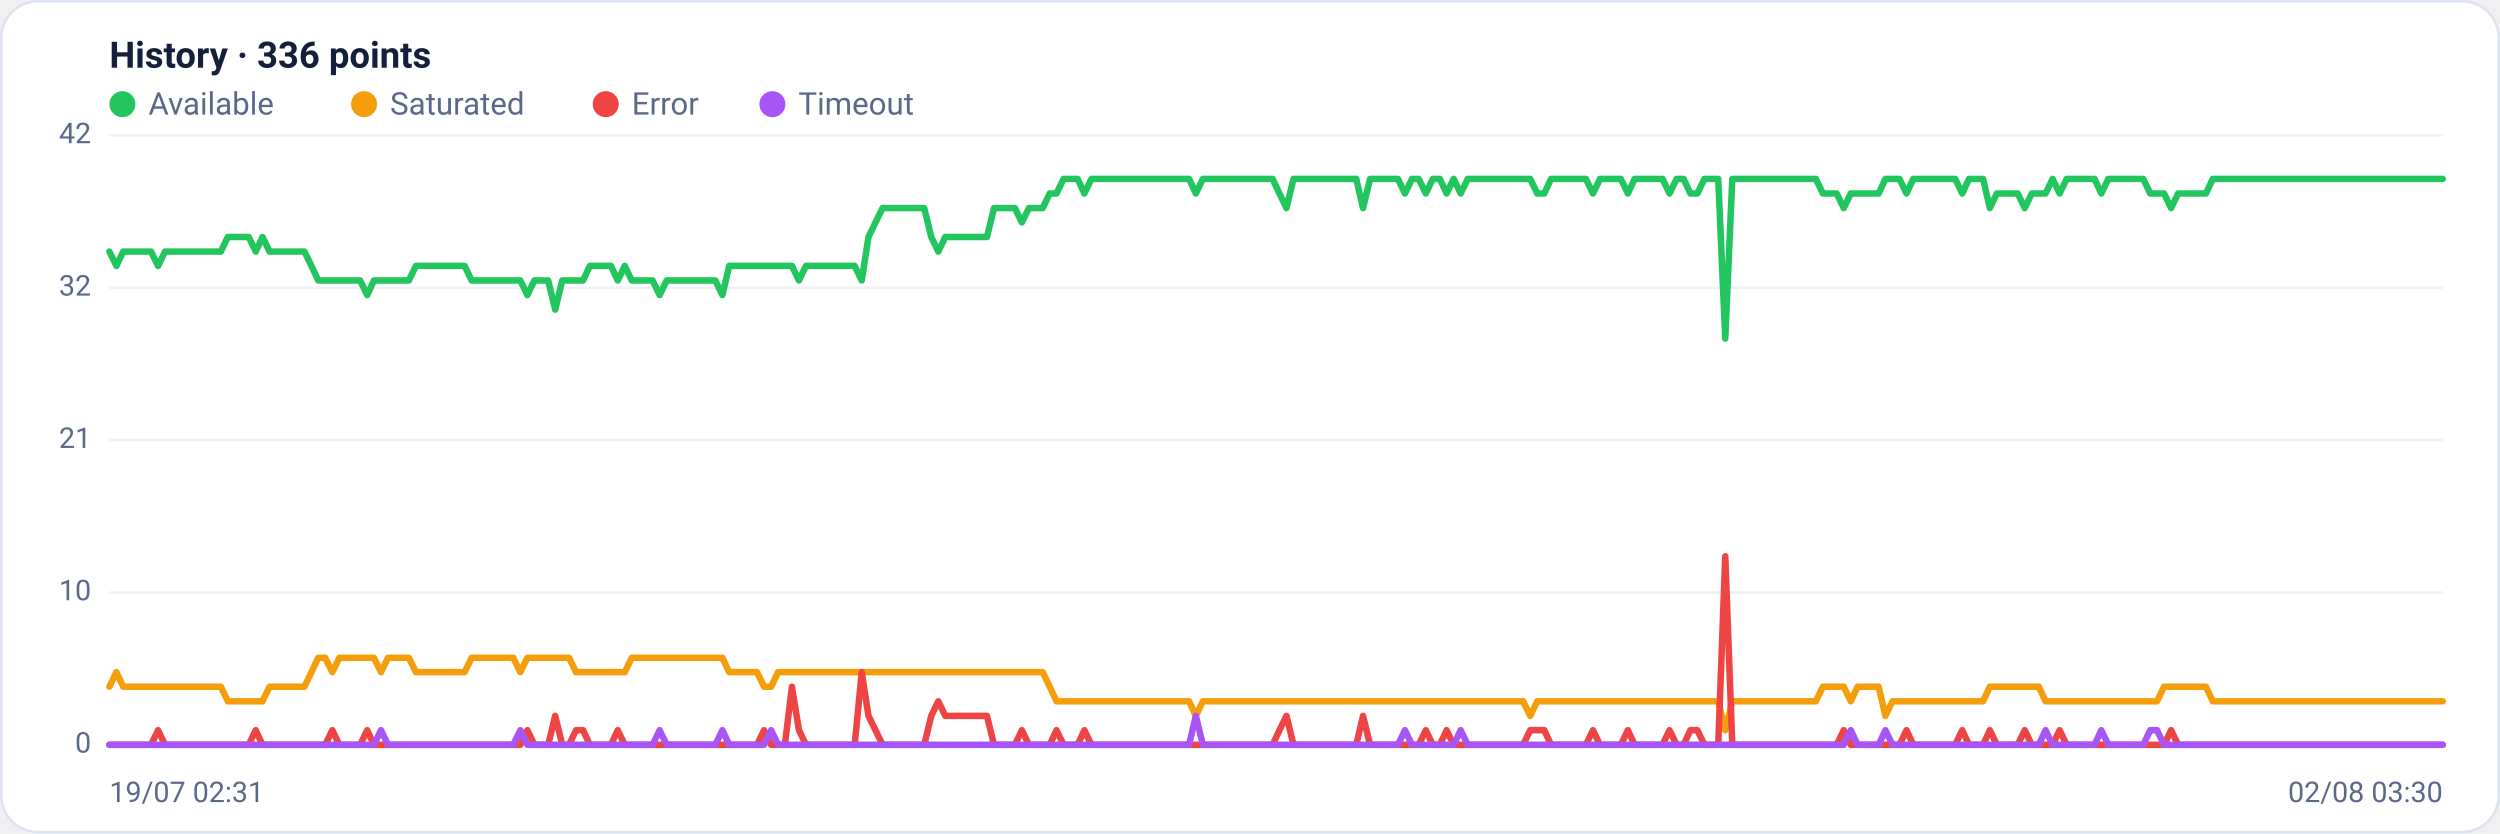
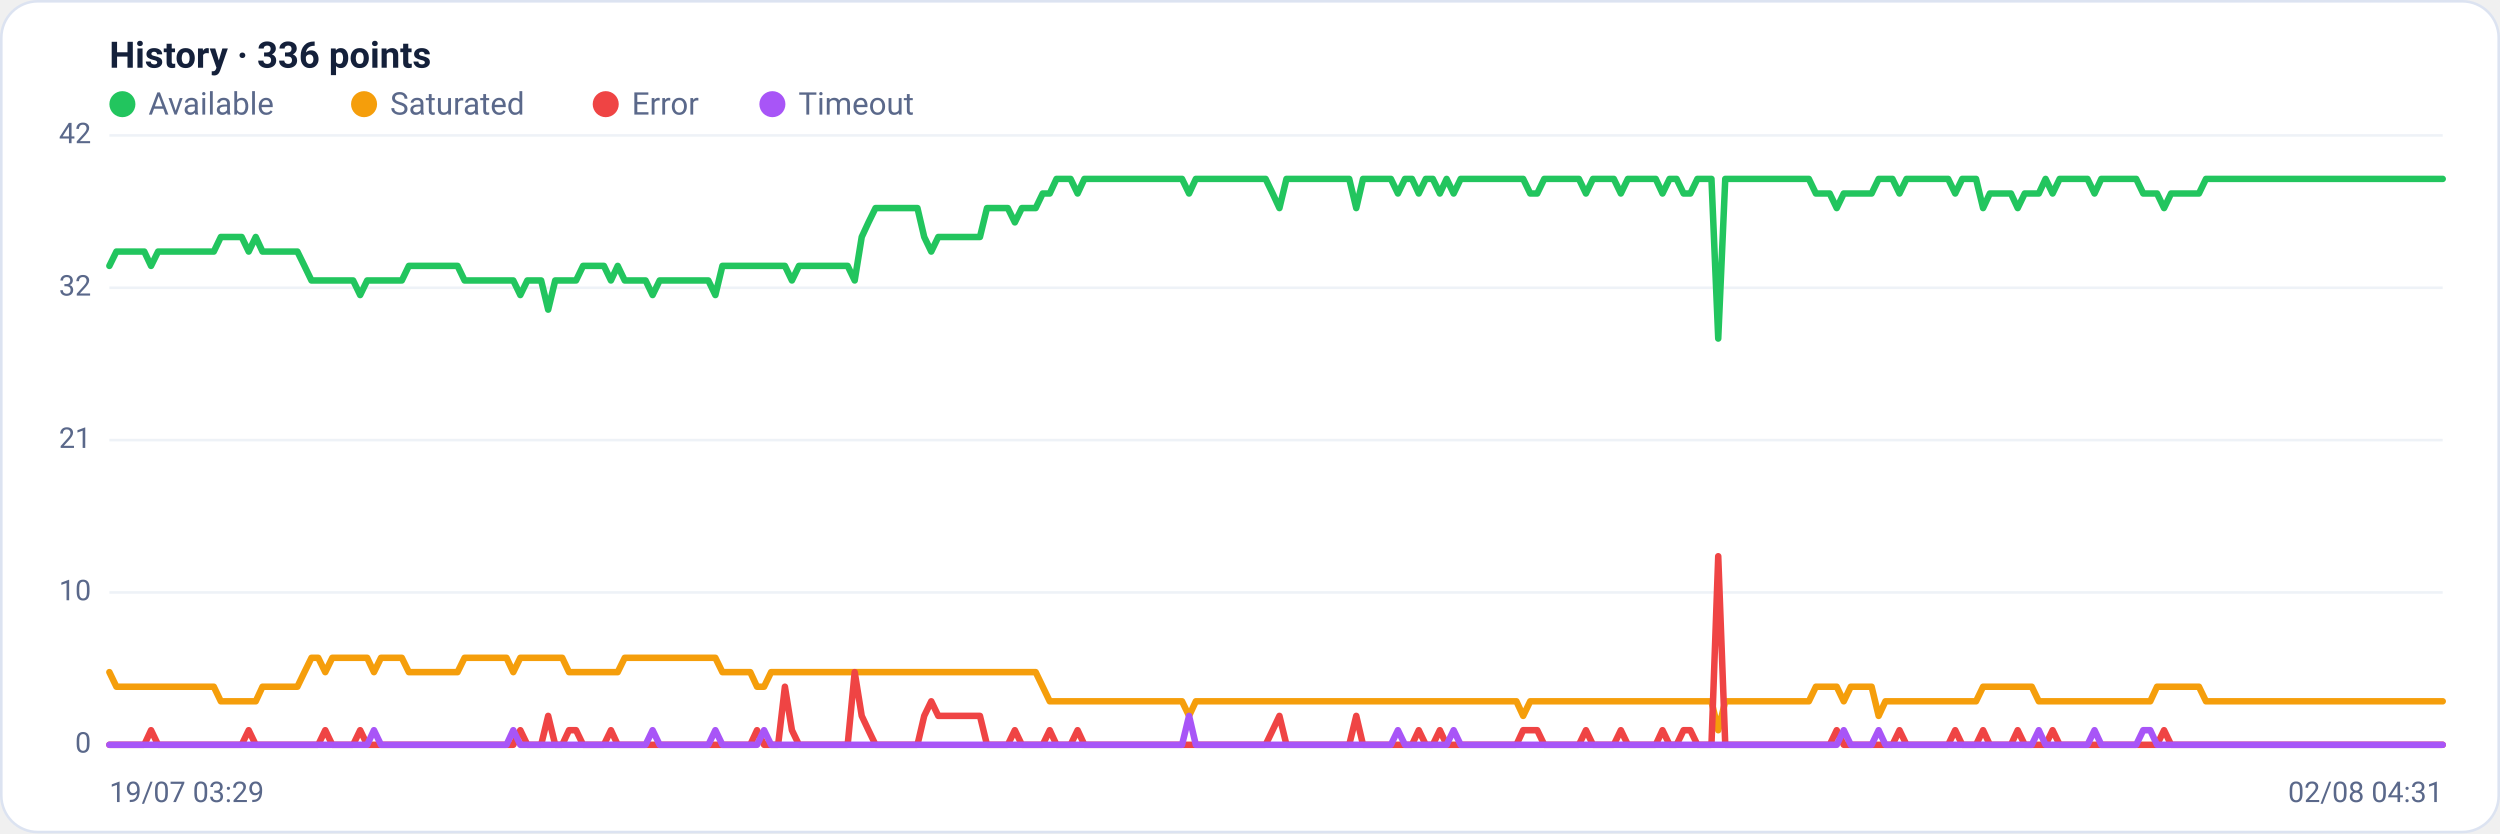
<svg xmlns="http://www.w3.org/2000/svg" viewBox="0 0 960 320" width="960" height="320" font-family="Segoe UI, system-ui, -apple-system, Roboto, Helvetica, Arial, sans-serif" role="img" aria-label="Availability history per region">
  <rect x="0.5" y="0.5" width="959" height="319" rx="14" fill="#ffffff" stroke="#dce3f1" />
  <text x="42" y="26" font-size="14" font-weight="600" fill="#14203a">History · 336 points</text>
  <circle cx="47" cy="40" r="5" fill="#22c55e" />
  <text x="57" y="44" font-size="12" fill="#5a688a">Available</text>
  <circle cx="139.8" cy="40" r="5" fill="#f59e0b" />
  <text x="149.8" y="44" font-size="12" fill="#5a688a">Saturated</text>
  <circle cx="232.6" cy="40" r="5" fill="#ef4444" />
  <text x="242.6" y="44" font-size="12" fill="#5a688a">Error</text>
  <circle cx="296.6" cy="40" r="5" fill="#a855f7" />
  <text x="306.6" y="44" font-size="12" fill="#5a688a">Timeout</text>
  <line x1="42" y1="286.0" x2="938" y2="286.0" stroke="#eef2f7" stroke-width="1" />
  <text x="35" y="289.0" text-anchor="end" font-size="11" fill="#5a688a">0</text>
  <line x1="42" y1="227.5" x2="938" y2="227.5" stroke="#eef2f7" stroke-width="1" />
  <text x="35" y="230.5" text-anchor="end" font-size="11" fill="#5a688a">10</text>
  <line x1="42" y1="169.0" x2="938" y2="169.0" stroke="#eef2f7" stroke-width="1" />
  <text x="35" y="172.0" text-anchor="end" font-size="11" fill="#5a688a">21</text>
  <line x1="42" y1="110.5" x2="938" y2="110.5" stroke="#eef2f7" stroke-width="1" />
  <text x="35" y="113.5" text-anchor="end" font-size="11" fill="#5a688a">32</text>
  <line x1="42" y1="52.0" x2="938" y2="52.0" stroke="#eef2f7" stroke-width="1" />
  <text x="35" y="55.0" text-anchor="end" font-size="11" fill="#5a688a">42</text>
-   <polyline fill="none" stroke="#22c55e" stroke-width="2.5" stroke-linejoin="round" stroke-linecap="round" points="42.0,96.6 44.7,102.1 47.3,96.6 50.0,96.6 52.7,96.6 55.4,96.6 58.0,96.6 60.7,102.1 63.4,96.6 66.1,96.6 68.7,96.6 71.4,96.6 74.1,96.6 76.8,96.6 79.4,96.6 82.1,96.6 84.8,96.6 87.5,91.0 90.1,91.0 92.8,91.0 95.5,91.0 98.2,96.6 100.8,91.0 103.5,96.6 106.2,96.6 108.9,96.6 111.5,96.6 114.2,96.6 116.9,96.6 119.6,102.1 122.2,107.7 124.9,107.7 127.6,107.7 130.3,107.7 132.9,107.7 135.6,107.7 138.3,107.7 141.0,113.3 143.6,107.7 146.3,107.7 149.0,107.7 151.7,107.7 154.3,107.7 157.0,107.7 159.7,102.1 162.4,102.1 165.0,102.1 167.7,102.1 170.4,102.1 173.1,102.1 175.7,102.1 178.4,102.1 181.1,107.7 183.8,107.7 186.4,107.7 189.1,107.7 191.8,107.7 194.5,107.7 197.1,107.7 199.8,107.7 202.5,113.3 205.2,107.7 207.8,107.7 210.5,107.7 213.2,118.9 215.9,107.7 218.5,107.7 221.2,107.7 223.9,107.7 226.5,102.1 229.2,102.1 231.9,102.1 234.6,102.1 237.2,107.7 239.9,102.1 242.6,107.7 245.3,107.7 247.9,107.7 250.6,107.7 253.3,113.3 256.0,107.7 258.6,107.7 261.3,107.7 264.0,107.7 266.7,107.7 269.3,107.7 272.0,107.7 274.7,107.7 277.4,113.3 280.0,102.1 282.7,102.1 285.4,102.1 288.1,102.1 290.7,102.1 293.4,102.1 296.1,102.1 298.8,102.1 301.4,102.1 304.1,102.1 306.8,107.7 309.5,102.1 312.1,102.1 314.8,102.1 317.5,102.1 320.2,102.1 322.8,102.1 325.5,102.1 328.2,102.1 330.9,107.7 333.5,91.0 336.2,85.4 338.9,79.9 341.6,79.9 344.2,79.9 346.9,79.9 349.6,79.9 352.3,79.9 354.9,79.9 357.6,91.0 360.3,96.6 363.0,91.0 365.6,91.0 368.3,91.0 371.0,91.0 373.7,91.0 376.3,91.0 379.0,91.0 381.7,79.9 384.4,79.9 387.0,79.9 389.7,79.9 392.4,85.4 395.1,79.9 397.7,79.9 400.4,79.9 403.1,74.3 405.7,74.3 408.4,68.7 411.1,68.7 413.8,68.7 416.4,74.3 419.1,68.7 421.8,68.7 424.5,68.7 427.1,68.7 429.8,68.7 432.5,68.7 435.2,68.7 437.8,68.7 440.5,68.7 443.2,68.7 445.9,68.7 448.5,68.7 451.2,68.7 453.9,68.7 456.6,68.7 459.2,74.3 461.9,68.7 464.6,68.7 467.3,68.7 469.9,68.7 472.6,68.7 475.3,68.7 478.0,68.7 480.6,68.7 483.3,68.7 486.0,68.7 488.7,68.7 491.3,74.3 494.0,79.9 496.7,68.7 499.4,68.7 502.0,68.7 504.7,68.7 507.4,68.7 510.1,68.7 512.7,68.7 515.4,68.7 518.1,68.7 520.8,68.7 523.4,79.9 526.1,68.7 528.8,68.7 531.5,68.7 534.1,68.7 536.8,68.7 539.5,74.3 542.2,68.7 544.8,68.7 547.5,74.3 550.2,68.7 552.9,68.7 555.5,74.3 558.2,68.7 560.9,74.3 563.6,68.7 566.2,68.7 568.9,68.7 571.6,68.7 574.3,68.7 576.9,68.7 579.6,68.7 582.3,68.7 584.9,68.7 587.6,68.7 590.3,74.3 593.0,74.3 595.6,68.7 598.3,68.7 601.0,68.7 603.7,68.7 606.3,68.7 609.0,68.7 611.7,74.3 614.4,68.7 617.0,68.7 619.7,68.7 622.4,68.7 625.1,74.3 627.7,68.7 630.4,68.7 633.1,68.7 635.8,68.7 638.4,68.7 641.1,74.3 643.8,68.7 646.5,68.7 649.1,74.3 651.8,74.3 654.5,68.7 657.2,68.7 659.8,68.7 662.5,130.0 665.2,68.7 667.9,68.7 670.5,68.7 673.2,68.7 675.9,68.7 678.6,68.7 681.2,68.7 683.9,68.7 686.6,68.7 689.3,68.7 691.9,68.7 694.6,68.7 697.3,68.7 700.0,74.3 702.6,74.3 705.3,74.3 708.0,79.9 710.7,74.3 713.3,74.3 716.0,74.3 718.7,74.3 721.4,74.3 724.0,68.7 726.7,68.7 729.4,68.7 732.1,74.3 734.7,68.7 737.4,68.7 740.1,68.7 742.8,68.7 745.4,68.7 748.1,68.7 750.8,68.7 753.5,74.3 756.1,68.7 758.8,68.7 761.5,68.7 764.1,79.9 766.8,74.3 769.5,74.3 772.2,74.3 774.8,74.3 777.5,79.9 780.2,74.3 782.9,74.3 785.5,74.3 788.2,68.7 790.9,74.3 793.6,68.7 796.2,68.7 798.9,68.7 801.6,68.7 804.3,68.7 806.9,74.3 809.6,68.7 812.3,68.7 815.0,68.7 817.6,68.7 820.3,68.7 823.0,68.7 825.7,74.3 828.3,74.3 831.0,74.3 833.7,79.9 836.4,74.3 839.0,74.3 841.7,74.3 844.4,74.3 847.1,74.3 849.7,68.7 852.4,68.7 855.1,68.7 857.8,68.7 860.4,68.7 863.1,68.7 865.8,68.7 868.5,68.7 871.1,68.7 873.8,68.7 876.5,68.7 879.2,68.7 881.8,68.7 884.5,68.7 887.2,68.7 889.9,68.7 892.5,68.7 895.2,68.7 897.9,68.7 900.6,68.7 903.2,68.7 905.9,68.7 908.6,68.7 911.3,68.7 913.9,68.7 916.6,68.7 919.3,68.7 922.0,68.7 924.6,68.7 927.3,68.7 930.0,68.7 932.7,68.7 935.3,68.7 938.0,68.7" />
-   <polyline fill="none" stroke="#f59e0b" stroke-width="2.5" stroke-linejoin="round" stroke-linecap="round" points="42.0,263.7 44.7,258.1 47.3,263.7 50.0,263.7 52.7,263.7 55.4,263.7 58.0,263.7 60.7,263.7 63.4,263.7 66.1,263.7 68.7,263.7 71.4,263.7 74.1,263.7 76.8,263.7 79.4,263.7 82.1,263.7 84.8,263.7 87.5,269.3 90.1,269.3 92.8,269.3 95.5,269.3 98.2,269.3 100.8,269.3 103.5,263.7 106.2,263.7 108.9,263.7 111.5,263.7 114.2,263.7 116.9,263.7 119.6,258.1 122.2,252.6 124.9,252.6 127.6,258.1 130.3,252.6 132.9,252.6 135.6,252.6 138.3,252.6 141.0,252.6 143.6,252.6 146.3,258.1 149.0,252.6 151.7,252.6 154.3,252.6 157.0,252.6 159.7,258.1 162.4,258.1 165.0,258.1 167.7,258.1 170.4,258.1 173.1,258.1 175.7,258.1 178.4,258.1 181.1,252.6 183.8,252.6 186.4,252.6 189.1,252.6 191.8,252.6 194.5,252.6 197.1,252.6 199.8,258.1 202.5,252.6 205.2,252.6 207.8,252.6 210.5,252.6 213.2,252.6 215.9,252.6 218.5,252.6 221.2,258.1 223.9,258.1 226.5,258.1 229.2,258.1 231.9,258.1 234.6,258.1 237.2,258.1 239.9,258.1 242.6,252.6 245.3,252.6 247.9,252.6 250.6,252.6 253.3,252.6 256.0,252.6 258.6,252.6 261.3,252.6 264.0,252.6 266.7,252.6 269.3,252.6 272.0,252.6 274.7,252.6 277.4,252.6 280.0,258.1 282.7,258.1 285.4,258.1 288.1,258.1 290.7,258.1 293.4,263.7 296.1,263.7 298.8,258.1 301.4,258.1 304.1,258.1 306.8,258.1 309.5,258.1 312.1,258.1 314.8,258.1 317.5,258.1 320.2,258.1 322.8,258.1 325.5,258.1 328.2,258.1 330.9,258.1 333.5,258.1 336.2,258.1 338.9,258.1 341.6,258.1 344.2,258.1 346.9,258.1 349.6,258.1 352.3,258.1 354.9,258.1 357.6,258.1 360.3,258.1 363.0,258.1 365.6,258.1 368.3,258.1 371.0,258.1 373.7,258.1 376.3,258.1 379.0,258.1 381.7,258.1 384.4,258.1 387.0,258.1 389.7,258.1 392.4,258.1 395.1,258.1 397.7,258.1 400.4,258.1 403.1,263.7 405.7,269.3 408.4,269.3 411.1,269.3 413.8,269.3 416.4,269.3 419.1,269.3 421.8,269.3 424.5,269.3 427.1,269.3 429.8,269.3 432.5,269.3 435.2,269.3 437.8,269.3 440.5,269.3 443.2,269.3 445.9,269.3 448.5,269.3 451.2,269.3 453.9,269.3 456.6,269.3 459.2,274.9 461.9,269.3 464.6,269.3 467.3,269.3 469.9,269.3 472.6,269.3 475.3,269.3 478.0,269.3 480.6,269.3 483.3,269.3 486.0,269.3 488.7,269.3 491.3,269.3 494.0,269.3 496.7,269.3 499.4,269.3 502.0,269.3 504.7,269.3 507.4,269.3 510.1,269.3 512.7,269.3 515.4,269.3 518.1,269.3 520.8,269.3 523.4,269.3 526.1,269.3 528.8,269.3 531.5,269.3 534.1,269.3 536.8,269.3 539.5,269.3 542.2,269.3 544.8,269.3 547.5,269.3 550.2,269.3 552.9,269.3 555.5,269.3 558.2,269.3 560.9,269.3 563.6,269.3 566.2,269.3 568.9,269.3 571.6,269.3 574.3,269.3 576.9,269.3 579.6,269.3 582.3,269.3 584.9,269.3 587.6,274.9 590.3,269.3 593.0,269.3 595.6,269.3 598.3,269.3 601.0,269.3 603.7,269.3 606.3,269.3 609.0,269.3 611.7,269.3 614.4,269.3 617.0,269.3 619.7,269.3 622.4,269.3 625.1,269.3 627.7,269.3 630.4,269.3 633.1,269.3 635.8,269.3 638.4,269.3 641.1,269.3 643.8,269.3 646.5,269.3 649.1,269.3 651.8,269.3 654.5,269.3 657.2,269.3 659.8,269.3 662.5,280.4 665.2,269.3 667.9,269.3 670.5,269.3 673.2,269.3 675.9,269.3 678.6,269.3 681.2,269.3 683.9,269.3 686.6,269.3 689.3,269.3 691.9,269.3 694.6,269.3 697.3,269.3 700.0,263.7 702.6,263.7 705.3,263.7 708.0,263.7 710.7,269.3 713.3,263.7 716.0,263.7 718.7,263.7 721.4,263.7 724.0,274.9 726.7,269.3 729.4,269.3 732.1,269.3 734.7,269.3 737.4,269.3 740.1,269.3 742.8,269.3 745.4,269.3 748.1,269.3 750.8,269.3 753.5,269.3 756.1,269.3 758.8,269.3 761.5,269.3 764.1,263.7 766.8,263.7 769.5,263.7 772.2,263.7 774.8,263.7 777.5,263.7 780.2,263.7 782.9,263.7 785.5,269.3 788.2,269.3 790.9,269.3 793.6,269.3 796.2,269.3 798.9,269.3 801.6,269.3 804.3,269.3 806.9,269.3 809.6,269.3 812.3,269.3 815.0,269.3 817.6,269.3 820.3,269.3 823.0,269.3 825.7,269.3 828.3,269.3 831.0,263.7 833.7,263.7 836.4,263.7 839.0,263.7 841.7,263.7 844.4,263.7 847.1,263.7 849.7,269.3 852.4,269.3 855.1,269.3 857.8,269.3 860.4,269.3 863.1,269.3 865.8,269.3 868.5,269.3 871.1,269.3 873.8,269.3 876.5,269.3 879.2,269.3 881.8,269.3 884.5,269.3 887.2,269.3 889.9,269.3 892.5,269.3 895.2,269.3 897.9,269.3 900.6,269.3 903.2,269.3 905.9,269.3 908.6,269.3 911.3,269.3 913.9,269.3 916.6,269.3 919.3,269.3 922.0,269.3 924.6,269.3 927.3,269.3 930.0,269.3 932.7,269.3 935.3,269.3 938.0,269.3" />
-   <polyline fill="none" stroke="#ef4444" stroke-width="2.5" stroke-linejoin="round" stroke-linecap="round" points="42.0,286.0 44.7,286.0 47.3,286.0 50.0,286.0 52.7,286.0 55.4,286.0 58.0,286.0 60.7,280.4 63.4,286.0 66.1,286.0 68.7,286.0 71.4,286.0 74.1,286.0 76.8,286.0 79.4,286.0 82.1,286.0 84.8,286.0 87.5,286.0 90.1,286.0 92.8,286.0 95.5,286.0 98.2,280.4 100.8,286.0 103.5,286.0 106.2,286.0 108.9,286.0 111.5,286.0 114.2,286.0 116.9,286.0 119.6,286.0 122.2,286.0 124.9,286.0 127.6,280.4 130.3,286.0 132.9,286.0 135.6,286.0 138.3,286.0 141.0,280.4 143.6,286.0 146.3,286.0 149.0,286.0 151.7,286.0 154.3,286.0 157.0,286.0 159.7,286.0 162.4,286.0 165.0,286.0 167.7,286.0 170.4,286.0 173.1,286.0 175.7,286.0 178.4,286.0 181.1,286.0 183.8,286.0 186.4,286.0 189.1,286.0 191.8,286.0 194.5,286.0 197.1,286.0 199.8,286.0 202.5,280.4 205.2,286.0 207.8,286.0 210.5,286.0 213.2,274.9 215.9,286.0 218.5,286.0 221.2,280.4 223.9,280.4 226.5,286.0 229.2,286.0 231.9,286.0 234.6,286.0 237.2,280.4 239.9,286.0 242.6,286.0 245.3,286.0 247.9,286.0 250.6,286.0 253.3,286.0 256.0,286.0 258.6,286.0 261.3,286.0 264.0,286.0 266.7,286.0 269.3,286.0 272.0,286.0 274.7,286.0 277.4,286.0 280.0,286.0 282.7,286.0 285.4,286.0 288.1,286.0 290.7,286.0 293.4,280.4 296.1,286.0 298.8,286.0 301.4,286.0 304.1,263.7 306.8,280.4 309.5,286.0 312.1,286.0 314.8,286.0 317.5,286.0 320.2,286.0 322.8,286.0 325.5,286.0 328.2,286.0 330.9,258.1 333.5,274.9 336.2,280.4 338.9,286.0 341.6,286.0 344.2,286.0 346.9,286.0 349.6,286.0 352.3,286.0 354.9,286.0 357.6,274.9 360.3,269.3 363.0,274.9 365.6,274.9 368.3,274.9 371.0,274.9 373.7,274.9 376.3,274.9 379.0,274.9 381.7,286.0 384.4,286.0 387.0,286.0 389.7,286.0 392.4,280.4 395.1,286.0 397.7,286.0 400.4,286.0 403.1,286.0 405.7,280.4 408.4,286.0 411.1,286.0 413.8,286.0 416.4,280.4 419.1,286.0 421.8,286.0 424.5,286.0 427.1,286.0 429.8,286.0 432.5,286.0 435.2,286.0 437.8,286.0 440.5,286.0 443.2,286.0 445.9,286.0 448.5,286.0 451.2,286.0 453.9,286.0 456.6,286.0 459.2,286.0 461.9,286.0 464.6,286.0 467.3,286.0 469.9,286.0 472.6,286.0 475.3,286.0 478.0,286.0 480.6,286.0 483.3,286.0 486.0,286.0 488.7,286.0 491.3,280.4 494.0,274.9 496.7,286.0 499.4,286.0 502.0,286.0 504.7,286.0 507.4,286.0 510.1,286.0 512.7,286.0 515.4,286.0 518.1,286.0 520.8,286.0 523.4,274.9 526.1,286.0 528.8,286.0 531.5,286.0 534.1,286.0 536.8,286.0 539.5,286.0 542.2,286.0 544.8,286.0 547.5,280.4 550.2,286.0 552.9,286.0 555.5,280.4 558.2,286.0 560.9,286.0 563.6,286.0 566.2,286.0 568.9,286.0 571.6,286.0 574.3,286.0 576.9,286.0 579.6,286.0 582.3,286.0 584.9,286.0 587.6,280.4 590.3,280.4 593.0,280.4 595.6,286.0 598.3,286.0 601.0,286.0 603.7,286.0 606.3,286.0 609.0,286.0 611.7,280.4 614.4,286.0 617.0,286.0 619.7,286.0 622.4,286.0 625.1,280.4 627.7,286.0 630.4,286.0 633.1,286.0 635.8,286.0 638.4,286.0 641.1,280.4 643.8,286.0 646.5,286.0 649.1,280.4 651.8,280.4 654.5,286.0 657.2,286.0 659.8,286.0 662.5,213.6 665.2,286.0 667.9,286.0 670.5,286.0 673.2,286.0 675.9,286.0 678.6,286.0 681.2,286.0 683.9,286.0 686.6,286.0 689.3,286.0 691.9,286.0 694.6,286.0 697.3,286.0 700.0,286.0 702.6,286.0 705.3,286.0 708.0,280.4 710.7,286.0 713.3,286.0 716.0,286.0 718.7,286.0 721.4,286.0 724.0,286.0 726.7,286.0 729.4,286.0 732.1,280.4 734.7,286.0 737.4,286.0 740.1,286.0 742.8,286.0 745.4,286.0 748.1,286.0 750.8,286.0 753.5,280.4 756.1,286.0 758.8,286.0 761.5,286.0 764.1,280.4 766.8,286.0 769.5,286.0 772.2,286.0 774.8,286.0 777.5,280.4 780.2,286.0 782.9,286.0 785.5,286.0 788.2,286.0 790.9,280.4 793.6,286.0 796.2,286.0 798.9,286.0 801.6,286.0 804.3,286.0 806.9,286.0 809.6,286.0 812.3,286.0 815.0,286.0 817.6,286.0 820.3,286.0 823.0,286.0 825.7,286.0 828.3,286.0 831.0,286.0 833.7,280.4 836.4,286.0 839.0,286.0 841.7,286.0 844.4,286.0 847.1,286.0 849.7,286.0 852.4,286.0 855.1,286.0 857.8,286.0 860.4,286.0 863.1,286.0 865.8,286.0 868.5,286.0 871.1,286.0 873.8,286.0 876.5,286.0 879.2,286.0 881.8,286.0 884.5,286.0 887.2,286.0 889.9,286.0 892.5,286.0 895.2,286.0 897.9,286.0 900.6,286.0 903.2,286.0 905.9,286.0 908.6,286.0 911.3,286.0 913.9,286.0 916.6,286.0 919.3,286.0 922.0,286.0 924.6,286.0 927.3,286.0 930.0,286.0 932.7,286.0 935.3,286.0 938.0,286.0" />
-   <polyline fill="none" stroke="#a855f7" stroke-width="2.5" stroke-linejoin="round" stroke-linecap="round" points="42.0,286.0 44.7,286.0 47.3,286.0 50.0,286.0 52.7,286.0 55.4,286.0 58.0,286.0 60.7,286.0 63.4,286.0 66.1,286.0 68.7,286.0 71.4,286.0 74.1,286.0 76.8,286.0 79.4,286.0 82.1,286.0 84.8,286.0 87.5,286.0 90.1,286.0 92.8,286.0 95.5,286.0 98.2,286.0 100.8,286.0 103.5,286.0 106.2,286.0 108.9,286.0 111.5,286.0 114.2,286.0 116.9,286.0 119.6,286.0 122.2,286.0 124.9,286.0 127.6,286.0 130.3,286.0 132.9,286.0 135.6,286.0 138.3,286.0 141.0,286.0 143.6,286.0 146.3,280.4 149.0,286.0 151.7,286.0 154.3,286.0 157.0,286.0 159.7,286.0 162.4,286.0 165.0,286.0 167.7,286.0 170.4,286.0 173.1,286.0 175.7,286.0 178.4,286.0 181.1,286.0 183.8,286.0 186.4,286.0 189.1,286.0 191.8,286.0 194.5,286.0 197.1,286.0 199.8,280.4 202.5,286.0 205.2,286.0 207.8,286.0 210.5,286.0 213.2,286.0 215.9,286.0 218.5,286.0 221.2,286.0 223.9,286.0 226.5,286.0 229.2,286.0 231.9,286.0 234.6,286.0 237.2,286.0 239.9,286.0 242.6,286.0 245.3,286.0 247.9,286.0 250.6,286.0 253.3,280.4 256.0,286.0 258.6,286.0 261.3,286.0 264.0,286.0 266.7,286.0 269.3,286.0 272.0,286.0 274.7,286.0 277.4,280.4 280.0,286.0 282.7,286.0 285.4,286.0 288.1,286.0 290.7,286.0 293.4,286.0 296.1,280.4 298.8,286.0 301.4,286.0 304.1,286.0 306.8,286.0 309.5,286.0 312.1,286.0 314.8,286.0 317.5,286.0 320.2,286.0 322.8,286.0 325.5,286.0 328.2,286.0 330.9,286.0 333.5,286.0 336.2,286.0 338.9,286.0 341.6,286.0 344.2,286.0 346.9,286.0 349.6,286.0 352.3,286.0 354.9,286.0 357.6,286.0 360.3,286.0 363.0,286.0 365.6,286.0 368.3,286.0 371.0,286.0 373.7,286.0 376.3,286.0 379.0,286.0 381.7,286.0 384.4,286.0 387.0,286.0 389.7,286.0 392.4,286.0 395.1,286.0 397.7,286.0 400.4,286.0 403.1,286.0 405.7,286.0 408.4,286.0 411.1,286.0 413.8,286.0 416.4,286.0 419.1,286.0 421.8,286.0 424.5,286.0 427.1,286.0 429.8,286.0 432.5,286.0 435.2,286.0 437.8,286.0 440.5,286.0 443.2,286.0 445.9,286.0 448.5,286.0 451.2,286.0 453.9,286.0 456.6,286.0 459.2,274.9 461.9,286.0 464.6,286.0 467.3,286.0 469.9,286.0 472.6,286.0 475.3,286.0 478.0,286.0 480.6,286.0 483.3,286.0 486.0,286.0 488.7,286.0 491.3,286.0 494.0,286.0 496.7,286.0 499.4,286.0 502.0,286.0 504.7,286.0 507.4,286.0 510.1,286.0 512.7,286.0 515.4,286.0 518.1,286.0 520.8,286.0 523.4,286.0 526.1,286.0 528.8,286.0 531.5,286.0 534.1,286.0 536.8,286.0 539.5,280.4 542.2,286.0 544.8,286.0 547.5,286.0 550.2,286.0 552.9,286.0 555.5,286.0 558.2,286.0 560.9,280.4 563.6,286.0 566.2,286.0 568.9,286.0 571.6,286.0 574.3,286.0 576.9,286.0 579.6,286.0 582.3,286.0 584.9,286.0 587.6,286.0 590.3,286.0 593.0,286.0 595.6,286.0 598.3,286.0 601.0,286.0 603.7,286.0 606.3,286.0 609.0,286.0 611.7,286.0 614.4,286.0 617.0,286.0 619.7,286.0 622.4,286.0 625.1,286.0 627.7,286.0 630.4,286.0 633.1,286.0 635.8,286.0 638.4,286.0 641.1,286.0 643.8,286.0 646.5,286.0 649.1,286.0 651.8,286.0 654.5,286.0 657.2,286.0 659.8,286.0 662.5,286.0 665.2,286.0 667.9,286.0 670.5,286.0 673.2,286.0 675.9,286.0 678.6,286.0 681.2,286.0 683.9,286.0 686.6,286.0 689.3,286.0 691.9,286.0 694.6,286.0 697.3,286.0 700.0,286.0 702.6,286.0 705.3,286.0 708.0,286.0 710.7,280.4 713.3,286.0 716.0,286.0 718.7,286.0 721.4,286.0 724.0,280.4 726.7,286.0 729.4,286.0 732.1,286.0 734.7,286.0 737.4,286.0 740.1,286.0 742.8,286.0 745.4,286.0 748.1,286.0 750.8,286.0 753.5,286.0 756.1,286.0 758.8,286.0 761.5,286.0 764.1,286.0 766.8,286.0 769.5,286.0 772.2,286.0 774.8,286.0 777.5,286.0 780.2,286.0 782.9,286.0 785.5,280.4 788.2,286.0 790.9,286.0 793.6,286.0 796.2,286.0 798.9,286.0 801.6,286.0 804.3,286.0 806.9,280.4 809.6,286.0 812.3,286.0 815.0,286.0 817.6,286.0 820.3,286.0 823.0,286.0 825.7,280.4 828.3,280.4 831.0,286.0 833.7,286.0 836.4,286.0 839.0,286.0 841.7,286.0 844.4,286.0 847.1,286.0 849.7,286.0 852.4,286.0 855.1,286.0 857.8,286.0 860.4,286.0 863.1,286.0 865.8,286.0 868.5,286.0 871.1,286.0 873.8,286.0 876.5,286.0 879.2,286.0 881.8,286.0 884.5,286.0 887.2,286.0 889.9,286.0 892.5,286.0 895.2,286.0 897.9,286.0 900.6,286.0 903.2,286.0 905.9,286.0 908.6,286.0 911.3,286.0 913.9,286.0 916.6,286.0 919.3,286.0 922.0,286.0 924.6,286.0 927.3,286.0 930.0,286.0 932.7,286.0 935.3,286.0 938.0,286.0" />
-   <text x="42" y="308" font-size="11" fill="#5a688a">19/07 02:31</text>
-   <text x="938" y="308" text-anchor="end" font-size="11" fill="#5a688a">02/08 03:30</text>
+   <polyline fill="none" stroke="#22c55e" stroke-width="2.5" stroke-linejoin="round" stroke-linecap="round" points="42.0,102.1 44.7,96.6 47.3,96.6 50.0,96.6 52.7,96.6 55.4,96.6 58.0,102.1 60.7,96.6 63.4,96.6 66.1,96.6 68.7,96.6 71.4,96.6 74.1,96.6 76.8,96.6 79.4,96.6 82.1,96.6 84.8,91.0 87.5,91.0 90.1,91.0 92.8,91.0 95.5,96.6 98.2,91.0 100.8,96.6 103.5,96.6 106.2,96.6 108.9,96.6 111.5,96.6 114.2,96.6 116.9,102.1 119.6,107.7 122.2,107.7 124.9,107.7 127.6,107.7 130.3,107.7 132.9,107.7 135.6,107.7 138.3,113.3 141.0,107.7 143.6,107.7 146.3,107.7 149.0,107.7 151.7,107.7 154.3,107.7 157.0,102.1 159.7,102.1 162.4,102.1 165.0,102.1 167.7,102.1 170.4,102.1 173.1,102.1 175.7,102.1 178.4,107.7 181.1,107.7 183.8,107.7 186.4,107.7 189.1,107.7 191.8,107.7 194.5,107.7 197.1,107.7 199.8,113.3 202.5,107.7 205.2,107.7 207.8,107.7 210.5,118.9 213.2,107.7 215.9,107.7 218.5,107.7 221.2,107.7 223.9,102.1 226.5,102.1 229.2,102.1 231.9,102.1 234.6,107.7 237.2,102.1 239.9,107.7 242.6,107.7 245.3,107.7 247.9,107.7 250.6,113.3 253.3,107.7 256.0,107.7 258.6,107.7 261.3,107.7 264.0,107.7 266.7,107.7 269.3,107.7 272.0,107.7 274.7,113.3 277.4,102.1 280.0,102.1 282.7,102.1 285.4,102.1 288.1,102.1 290.7,102.1 293.4,102.1 296.1,102.1 298.8,102.1 301.4,102.1 304.1,107.7 306.8,102.1 309.5,102.1 312.1,102.1 314.8,102.1 317.5,102.1 320.2,102.1 322.8,102.1 325.5,102.1 328.2,107.7 330.9,91.0 333.5,85.4 336.2,79.9 338.9,79.9 341.6,79.9 344.2,79.9 346.9,79.9 349.6,79.9 352.3,79.9 354.9,91.0 357.6,96.6 360.3,91.0 363.0,91.0 365.6,91.0 368.3,91.0 371.0,91.0 373.7,91.0 376.3,91.0 379.0,79.9 381.7,79.9 384.4,79.9 387.0,79.9 389.7,85.4 392.4,79.9 395.1,79.9 397.7,79.9 400.4,74.3 403.1,74.3 405.7,68.7 408.4,68.7 411.1,68.7 413.8,74.3 416.4,68.7 419.1,68.7 421.8,68.7 424.5,68.7 427.1,68.7 429.8,68.7 432.5,68.7 435.2,68.7 437.8,68.7 440.5,68.7 443.2,68.7 445.9,68.7 448.5,68.7 451.2,68.7 453.9,68.7 456.6,74.3 459.2,68.7 461.9,68.7 464.6,68.7 467.3,68.7 469.9,68.7 472.6,68.7 475.3,68.7 478.0,68.7 480.6,68.7 483.3,68.7 486.0,68.7 488.7,74.3 491.3,79.9 494.0,68.7 496.7,68.7 499.4,68.7 502.0,68.7 504.7,68.7 507.4,68.7 510.1,68.7 512.7,68.7 515.4,68.7 518.1,68.7 520.8,79.9 523.4,68.7 526.1,68.7 528.8,68.7 531.5,68.7 534.1,68.7 536.8,74.3 539.5,68.7 542.2,68.7 544.8,74.3 547.5,68.7 550.2,68.7 552.9,74.3 555.5,68.7 558.2,74.3 560.9,68.7 563.6,68.7 566.2,68.7 568.9,68.7 571.6,68.7 574.3,68.7 576.9,68.7 579.6,68.7 582.3,68.7 584.9,68.7 587.6,74.3 590.3,74.3 593.0,68.7 595.6,68.7 598.3,68.7 601.0,68.7 603.7,68.7 606.3,68.7 609.0,74.3 611.7,68.7 614.4,68.7 617.0,68.7 619.7,68.7 622.4,74.3 625.1,68.7 627.7,68.7 630.4,68.7 633.1,68.7 635.8,68.7 638.4,74.3 641.1,68.7 643.8,68.7 646.5,74.3 649.1,74.3 651.8,68.7 654.5,68.7 657.2,68.7 659.8,130.0 662.5,68.7 665.2,68.7 667.9,68.7 670.5,68.7 673.2,68.7 675.9,68.7 678.6,68.7 681.2,68.7 683.9,68.7 686.6,68.7 689.3,68.7 691.9,68.7 694.6,68.7 697.3,74.3 700.0,74.3 702.6,74.3 705.3,79.9 708.0,74.3 710.7,74.3 713.3,74.3 716.0,74.3 718.7,74.3 721.4,68.7 724.0,68.7 726.7,68.7 729.4,74.3 732.1,68.7 734.7,68.7 737.4,68.7 740.1,68.7 742.8,68.7 745.4,68.7 748.1,68.7 750.8,74.3 753.5,68.7 756.1,68.7 758.8,68.7 761.5,79.9 764.1,74.3 766.8,74.3 769.5,74.3 772.2,74.3 774.8,79.9 777.5,74.3 780.2,74.3 782.9,74.3 785.5,68.7 788.2,74.3 790.9,68.7 793.6,68.7 796.2,68.7 798.9,68.7 801.6,68.7 804.3,74.3 806.9,68.7 809.6,68.7 812.3,68.7 815.0,68.7 817.6,68.7 820.3,68.7 823.0,74.3 825.7,74.3 828.3,74.3 831.0,79.9 833.7,74.3 836.4,74.3 839.0,74.3 841.7,74.3 844.4,74.3 847.1,68.7 849.7,68.7 852.4,68.7 855.1,68.7 857.8,68.7 860.4,68.7 863.1,68.7 865.8,68.7 868.5,68.7 871.1,68.7 873.8,68.7 876.5,68.7 879.2,68.7 881.8,68.7 884.5,68.7 887.2,68.7 889.9,68.7 892.5,68.7 895.2,68.7 897.9,68.7 900.6,68.7 903.2,68.7 905.9,68.7 908.6,68.7 911.3,68.7 913.9,68.7 916.6,68.7 919.3,68.7 922.0,68.7 924.6,68.7 927.3,68.7 930.0,68.7 932.7,68.7 935.3,68.7 938.0,68.7" />
+   <polyline fill="none" stroke="#f59e0b" stroke-width="2.5" stroke-linejoin="round" stroke-linecap="round" points="42.0,258.1 44.7,263.7 47.3,263.7 50.0,263.7 52.7,263.7 55.4,263.7 58.0,263.7 60.7,263.7 63.4,263.7 66.1,263.7 68.7,263.7 71.4,263.7 74.1,263.7 76.8,263.7 79.4,263.7 82.1,263.7 84.8,269.3 87.5,269.3 90.1,269.3 92.8,269.3 95.5,269.3 98.2,269.3 100.8,263.7 103.5,263.7 106.2,263.7 108.9,263.7 111.5,263.7 114.2,263.7 116.9,258.1 119.6,252.6 122.2,252.6 124.9,258.1 127.6,252.6 130.3,252.6 132.9,252.6 135.6,252.6 138.3,252.6 141.0,252.6 143.6,258.1 146.3,252.6 149.0,252.6 151.7,252.6 154.3,252.6 157.0,258.1 159.7,258.1 162.4,258.1 165.0,258.1 167.7,258.1 170.4,258.1 173.1,258.1 175.7,258.1 178.4,252.6 181.1,252.6 183.8,252.6 186.4,252.6 189.1,252.6 191.8,252.6 194.5,252.6 197.1,258.1 199.8,252.6 202.5,252.6 205.2,252.6 207.8,252.6 210.5,252.6 213.2,252.6 215.9,252.6 218.5,258.1 221.2,258.1 223.9,258.1 226.5,258.1 229.2,258.1 231.9,258.1 234.6,258.1 237.2,258.1 239.9,252.6 242.6,252.6 245.3,252.6 247.9,252.6 250.6,252.6 253.3,252.6 256.0,252.6 258.6,252.6 261.3,252.6 264.0,252.6 266.7,252.6 269.3,252.6 272.0,252.6 274.7,252.6 277.4,258.1 280.0,258.1 282.7,258.1 285.4,258.1 288.1,258.1 290.7,263.7 293.4,263.7 296.1,258.1 298.8,258.1 301.4,258.1 304.1,258.1 306.8,258.1 309.5,258.1 312.1,258.1 314.8,258.1 317.5,258.1 320.2,258.1 322.8,258.1 325.5,258.1 328.2,258.1 330.9,258.1 333.5,258.1 336.2,258.1 338.9,258.1 341.6,258.1 344.2,258.1 346.9,258.1 349.6,258.1 352.3,258.1 354.9,258.1 357.6,258.1 360.3,258.1 363.0,258.1 365.6,258.1 368.3,258.1 371.0,258.1 373.7,258.1 376.3,258.1 379.0,258.1 381.7,258.1 384.4,258.1 387.0,258.1 389.7,258.1 392.4,258.1 395.1,258.1 397.7,258.1 400.4,263.7 403.1,269.3 405.7,269.3 408.4,269.3 411.1,269.3 413.8,269.3 416.4,269.3 419.1,269.3 421.8,269.3 424.5,269.3 427.1,269.3 429.8,269.3 432.5,269.3 435.2,269.3 437.8,269.3 440.5,269.3 443.2,269.3 445.9,269.3 448.5,269.3 451.2,269.3 453.9,269.3 456.6,274.9 459.2,269.3 461.9,269.3 464.6,269.3 467.3,269.3 469.9,269.3 472.6,269.3 475.3,269.3 478.0,269.3 480.6,269.3 483.3,269.3 486.0,269.3 488.7,269.3 491.3,269.3 494.0,269.3 496.7,269.3 499.4,269.3 502.0,269.3 504.7,269.3 507.4,269.3 510.1,269.3 512.7,269.3 515.4,269.3 518.1,269.3 520.8,269.3 523.4,269.3 526.1,269.3 528.8,269.3 531.5,269.3 534.1,269.3 536.8,269.3 539.5,269.3 542.2,269.3 544.8,269.3 547.5,269.3 550.2,269.3 552.9,269.3 555.5,269.3 558.2,269.3 560.9,269.3 563.6,269.3 566.2,269.3 568.9,269.3 571.6,269.3 574.3,269.3 576.9,269.3 579.6,269.3 582.3,269.3 584.9,274.9 587.6,269.3 590.3,269.3 593.0,269.3 595.6,269.3 598.3,269.3 601.0,269.3 603.7,269.3 606.3,269.3 609.0,269.3 611.7,269.3 614.4,269.3 617.0,269.3 619.7,269.3 622.4,269.3 625.1,269.3 627.7,269.3 630.4,269.3 633.1,269.3 635.8,269.3 638.4,269.3 641.1,269.3 643.8,269.3 646.5,269.3 649.1,269.3 651.8,269.3 654.5,269.3 657.2,269.3 659.8,280.4 662.5,269.3 665.2,269.3 667.9,269.3 670.5,269.3 673.2,269.3 675.9,269.3 678.6,269.3 681.2,269.3 683.9,269.3 686.6,269.3 689.3,269.3 691.9,269.3 694.6,269.3 697.3,263.7 700.0,263.7 702.6,263.7 705.3,263.7 708.0,269.3 710.7,263.7 713.3,263.7 716.0,263.7 718.7,263.7 721.4,274.9 724.0,269.3 726.7,269.3 729.4,269.3 732.1,269.3 734.7,269.3 737.4,269.3 740.1,269.3 742.8,269.3 745.4,269.3 748.1,269.3 750.8,269.3 753.5,269.3 756.1,269.3 758.8,269.3 761.5,263.7 764.1,263.7 766.8,263.7 769.5,263.7 772.2,263.7 774.8,263.7 777.5,263.7 780.2,263.7 782.9,269.3 785.5,269.3 788.2,269.3 790.9,269.3 793.6,269.3 796.2,269.3 798.9,269.3 801.6,269.3 804.3,269.3 806.9,269.3 809.6,269.3 812.3,269.3 815.0,269.3 817.6,269.3 820.3,269.3 823.0,269.3 825.7,269.3 828.3,263.7 831.0,263.7 833.7,263.7 836.4,263.7 839.0,263.7 841.7,263.7 844.4,263.7 847.1,269.3 849.7,269.3 852.4,269.3 855.1,269.3 857.8,269.3 860.4,269.3 863.1,269.3 865.8,269.3 868.5,269.3 871.1,269.3 873.8,269.3 876.5,269.3 879.2,269.3 881.8,269.3 884.5,269.3 887.2,269.3 889.9,269.3 892.5,269.3 895.2,269.3 897.9,269.3 900.6,269.3 903.2,269.3 905.9,269.3 908.6,269.3 911.3,269.3 913.9,269.3 916.6,269.3 919.3,269.3 922.0,269.3 924.6,269.3 927.3,269.3 930.0,269.3 932.7,269.3 935.3,269.3 938.0,269.3" />
+   <polyline fill="none" stroke="#ef4444" stroke-width="2.5" stroke-linejoin="round" stroke-linecap="round" points="42.0,286.0 44.7,286.0 47.3,286.0 50.0,286.0 52.7,286.0 55.4,286.0 58.0,280.4 60.7,286.0 63.4,286.0 66.1,286.0 68.7,286.0 71.4,286.0 74.1,286.0 76.8,286.0 79.4,286.0 82.1,286.0 84.8,286.0 87.5,286.0 90.1,286.0 92.8,286.0 95.5,280.4 98.2,286.0 100.8,286.0 103.5,286.0 106.2,286.0 108.9,286.0 111.5,286.0 114.2,286.0 116.9,286.0 119.6,286.0 122.2,286.0 124.9,280.4 127.6,286.0 130.3,286.0 132.9,286.0 135.6,286.0 138.3,280.4 141.0,286.0 143.6,286.0 146.3,286.0 149.0,286.0 151.7,286.0 154.3,286.0 157.0,286.0 159.7,286.0 162.4,286.0 165.0,286.0 167.7,286.0 170.4,286.0 173.1,286.0 175.7,286.0 178.4,286.0 181.1,286.0 183.8,286.0 186.4,286.0 189.1,286.0 191.8,286.0 194.5,286.0 197.1,286.0 199.8,280.4 202.5,286.0 205.2,286.0 207.8,286.0 210.5,274.9 213.2,286.0 215.9,286.0 218.5,280.4 221.2,280.4 223.9,286.0 226.5,286.0 229.2,286.0 231.9,286.0 234.6,280.4 237.2,286.0 239.9,286.0 242.6,286.0 245.3,286.0 247.9,286.0 250.6,286.0 253.3,286.0 256.0,286.0 258.6,286.0 261.3,286.0 264.0,286.0 266.7,286.0 269.3,286.0 272.0,286.0 274.7,286.0 277.4,286.0 280.0,286.0 282.7,286.0 285.4,286.0 288.1,286.0 290.7,280.4 293.4,286.0 296.1,286.0 298.8,286.0 301.4,263.7 304.1,280.4 306.8,286.0 309.5,286.0 312.1,286.0 314.8,286.0 317.5,286.0 320.2,286.0 322.8,286.0 325.5,286.0 328.2,258.1 330.9,274.9 333.5,280.4 336.2,286.0 338.9,286.0 341.6,286.0 344.2,286.0 346.9,286.0 349.6,286.0 352.3,286.0 354.9,274.9 357.6,269.3 360.3,274.9 363.0,274.9 365.6,274.9 368.3,274.9 371.0,274.9 373.7,274.9 376.3,274.9 379.0,286.0 381.7,286.0 384.4,286.0 387.0,286.0 389.7,280.4 392.4,286.0 395.1,286.0 397.7,286.0 400.4,286.0 403.1,280.4 405.7,286.0 408.4,286.0 411.1,286.0 413.8,280.4 416.4,286.0 419.1,286.0 421.8,286.0 424.5,286.0 427.1,286.0 429.8,286.0 432.5,286.0 435.2,286.0 437.8,286.0 440.5,286.0 443.2,286.0 445.9,286.0 448.5,286.0 451.2,286.0 453.9,286.0 456.6,286.0 459.2,286.0 461.9,286.0 464.6,286.0 467.3,286.0 469.9,286.0 472.6,286.0 475.3,286.0 478.0,286.0 480.6,286.0 483.3,286.0 486.0,286.0 488.7,280.4 491.3,274.9 494.0,286.0 496.7,286.0 499.4,286.0 502.0,286.0 504.7,286.0 507.4,286.0 510.1,286.0 512.7,286.0 515.4,286.0 518.1,286.0 520.8,274.9 523.4,286.0 526.1,286.0 528.8,286.0 531.5,286.0 534.1,286.0 536.8,286.0 539.5,286.0 542.2,286.0 544.8,280.4 547.5,286.0 550.2,286.0 552.9,280.4 555.5,286.0 558.2,286.0 560.9,286.0 563.6,286.0 566.2,286.0 568.9,286.0 571.6,286.0 574.3,286.0 576.9,286.0 579.6,286.0 582.3,286.0 584.9,280.4 587.6,280.4 590.3,280.4 593.0,286.0 595.6,286.0 598.3,286.0 601.0,286.0 603.7,286.0 606.3,286.0 609.0,280.4 611.7,286.0 614.4,286.0 617.0,286.0 619.7,286.0 622.4,280.4 625.1,286.0 627.7,286.0 630.4,286.0 633.1,286.0 635.8,286.0 638.4,280.4 641.1,286.0 643.8,286.0 646.5,280.4 649.1,280.4 651.8,286.0 654.5,286.0 657.2,286.0 659.8,213.6 662.5,286.0 665.2,286.0 667.9,286.0 670.5,286.0 673.2,286.0 675.9,286.0 678.6,286.0 681.2,286.0 683.9,286.0 686.6,286.0 689.3,286.0 691.9,286.0 694.6,286.0 697.3,286.0 700.0,286.0 702.6,286.0 705.3,280.4 708.0,286.0 710.7,286.0 713.3,286.0 716.0,286.0 718.7,286.0 721.4,286.0 724.0,286.0 726.7,286.0 729.4,280.4 732.1,286.0 734.7,286.0 737.4,286.0 740.1,286.0 742.8,286.0 745.4,286.0 748.1,286.0 750.8,280.4 753.5,286.0 756.1,286.0 758.8,286.0 761.5,280.4 764.1,286.0 766.8,286.0 769.5,286.0 772.2,286.0 774.8,280.4 777.5,286.0 780.2,286.0 782.9,286.0 785.5,286.0 788.2,280.4 790.9,286.0 793.6,286.0 796.2,286.0 798.9,286.0 801.6,286.0 804.3,286.0 806.9,286.0 809.6,286.0 812.3,286.0 815.0,286.0 817.6,286.0 820.3,286.0 823.0,286.0 825.7,286.0 828.3,286.0 831.0,280.4 833.7,286.0 836.4,286.0 839.0,286.0 841.7,286.0 844.4,286.0 847.1,286.0 849.7,286.0 852.4,286.0 855.1,286.0 857.8,286.0 860.4,286.0 863.1,286.0 865.8,286.0 868.5,286.0 871.1,286.0 873.8,286.0 876.5,286.0 879.2,286.0 881.8,286.0 884.5,286.0 887.2,286.0 889.9,286.0 892.5,286.0 895.2,286.0 897.9,286.0 900.6,286.0 903.2,286.0 905.9,286.0 908.6,286.0 911.3,286.0 913.9,286.0 916.6,286.0 919.3,286.0 922.0,286.0 924.6,286.0 927.3,286.0 930.0,286.0 932.7,286.0 935.3,286.0 938.0,286.0" />
+   <polyline fill="none" stroke="#a855f7" stroke-width="2.5" stroke-linejoin="round" stroke-linecap="round" points="42.0,286.0 44.7,286.0 47.3,286.0 50.0,286.0 52.7,286.0 55.4,286.0 58.0,286.0 60.7,286.0 63.4,286.0 66.1,286.0 68.7,286.0 71.4,286.0 74.1,286.0 76.8,286.0 79.4,286.0 82.1,286.0 84.8,286.0 87.5,286.0 90.1,286.0 92.8,286.0 95.5,286.0 98.2,286.0 100.8,286.0 103.5,286.0 106.2,286.0 108.9,286.0 111.5,286.0 114.2,286.0 116.9,286.0 119.6,286.0 122.2,286.0 124.9,286.0 127.6,286.0 130.3,286.0 132.9,286.0 135.6,286.0 138.3,286.0 141.0,286.0 143.6,280.4 146.3,286.0 149.0,286.0 151.7,286.0 154.3,286.0 157.0,286.0 159.7,286.0 162.4,286.0 165.0,286.0 167.7,286.0 170.4,286.0 173.1,286.0 175.7,286.0 178.4,286.0 181.1,286.0 183.8,286.0 186.4,286.0 189.1,286.0 191.8,286.0 194.5,286.0 197.1,280.4 199.8,286.0 202.5,286.0 205.2,286.0 207.8,286.0 210.5,286.0 213.2,286.0 215.9,286.0 218.5,286.0 221.2,286.0 223.9,286.0 226.5,286.0 229.2,286.0 231.9,286.0 234.6,286.0 237.2,286.0 239.9,286.0 242.6,286.0 245.3,286.0 247.9,286.0 250.6,280.4 253.3,286.0 256.0,286.0 258.6,286.0 261.3,286.0 264.0,286.0 266.7,286.0 269.3,286.0 272.0,286.0 274.7,280.4 277.4,286.0 280.0,286.0 282.7,286.0 285.4,286.0 288.1,286.0 290.7,286.0 293.4,280.4 296.1,286.0 298.8,286.0 301.4,286.0 304.1,286.0 306.8,286.0 309.5,286.0 312.1,286.0 314.8,286.0 317.5,286.0 320.2,286.0 322.8,286.0 325.5,286.0 328.2,286.0 330.9,286.0 333.5,286.0 336.2,286.0 338.9,286.0 341.6,286.0 344.2,286.0 346.9,286.0 349.6,286.0 352.3,286.0 354.9,286.0 357.6,286.0 360.3,286.0 363.0,286.0 365.6,286.0 368.3,286.0 371.0,286.0 373.7,286.0 376.3,286.0 379.0,286.0 381.7,286.0 384.4,286.0 387.0,286.0 389.7,286.0 392.4,286.0 395.1,286.0 397.7,286.0 400.4,286.0 403.1,286.0 405.7,286.0 408.4,286.0 411.1,286.0 413.8,286.0 416.4,286.0 419.1,286.0 421.8,286.0 424.5,286.0 427.1,286.0 429.8,286.0 432.5,286.0 435.2,286.0 437.8,286.0 440.5,286.0 443.2,286.0 445.9,286.0 448.5,286.0 451.2,286.0 453.9,286.0 456.6,274.9 459.2,286.0 461.9,286.0 464.6,286.0 467.3,286.0 469.9,286.0 472.6,286.0 475.3,286.0 478.0,286.0 480.6,286.0 483.3,286.0 486.0,286.0 488.7,286.0 491.3,286.0 494.0,286.0 496.7,286.0 499.4,286.0 502.0,286.0 504.7,286.0 507.4,286.0 510.1,286.0 512.7,286.0 515.4,286.0 518.1,286.0 520.8,286.0 523.4,286.0 526.1,286.0 528.8,286.0 531.5,286.0 534.1,286.0 536.8,280.4 539.5,286.0 542.2,286.0 544.8,286.0 547.5,286.0 550.2,286.0 552.9,286.0 555.5,286.0 558.2,280.4 560.9,286.0 563.6,286.0 566.2,286.0 568.9,286.0 571.6,286.0 574.3,286.0 576.9,286.0 579.6,286.0 582.3,286.0 584.9,286.0 587.6,286.0 590.3,286.0 593.0,286.0 595.6,286.0 598.3,286.0 601.0,286.0 603.7,286.0 606.3,286.0 609.0,286.0 611.7,286.0 614.4,286.0 617.0,286.0 619.7,286.0 622.4,286.0 625.1,286.0 627.7,286.0 630.4,286.0 633.1,286.0 635.8,286.0 638.4,286.0 641.1,286.0 643.8,286.0 646.5,286.0 649.1,286.0 651.8,286.0 654.5,286.0 657.2,286.0 659.8,286.0 662.5,286.0 665.2,286.0 667.9,286.0 670.5,286.0 673.2,286.0 675.9,286.0 678.6,286.0 681.2,286.0 683.9,286.0 686.6,286.0 689.3,286.0 691.9,286.0 694.6,286.0 697.3,286.0 700.0,286.0 702.6,286.0 705.3,286.0 708.0,280.4 710.7,286.0 713.3,286.0 716.0,286.0 718.7,286.0 721.4,280.4 724.0,286.0 726.7,286.0 729.4,286.0 732.1,286.0 734.7,286.0 737.4,286.0 740.1,286.0 742.8,286.0 745.4,286.0 748.1,286.0 750.8,286.0 753.5,286.0 756.1,286.0 758.8,286.0 761.5,286.0 764.1,286.0 766.8,286.0 769.5,286.0 772.2,286.0 774.8,286.0 777.5,286.0 780.2,286.0 782.9,280.4 785.5,286.0 788.2,286.0 790.9,286.0 793.6,286.0 796.2,286.0 798.9,286.0 801.6,286.0 804.3,280.4 806.9,286.0 809.6,286.0 812.3,286.0 815.0,286.0 817.6,286.0 820.3,286.0 823.0,280.4 825.7,280.4 828.3,286.0 831.0,286.0 833.7,286.0 836.4,286.0 839.0,286.0 841.7,286.0 844.4,286.0 847.1,286.0 849.7,286.0 852.4,286.0 855.1,286.0 857.8,286.0 860.4,286.0 863.1,286.0 865.8,286.0 868.5,286.0 871.1,286.0 873.8,286.0 876.5,286.0 879.2,286.0 881.8,286.0 884.5,286.0 887.2,286.0 889.9,286.0 892.5,286.0 895.2,286.0 897.9,286.0 900.6,286.0 903.2,286.0 905.9,286.0 908.6,286.0 911.3,286.0 913.9,286.0 916.6,286.0 919.3,286.0 922.0,286.0 924.6,286.0 927.3,286.0 930.0,286.0 932.7,286.0 935.3,286.0 938.0,286.0" />
+   <text x="42" y="308" font-size="11" fill="#5a688a">19/07 03:29</text>
+   <text x="938" y="308" text-anchor="end" font-size="11" fill="#5a688a">02/08 04:31</text>
</svg>
